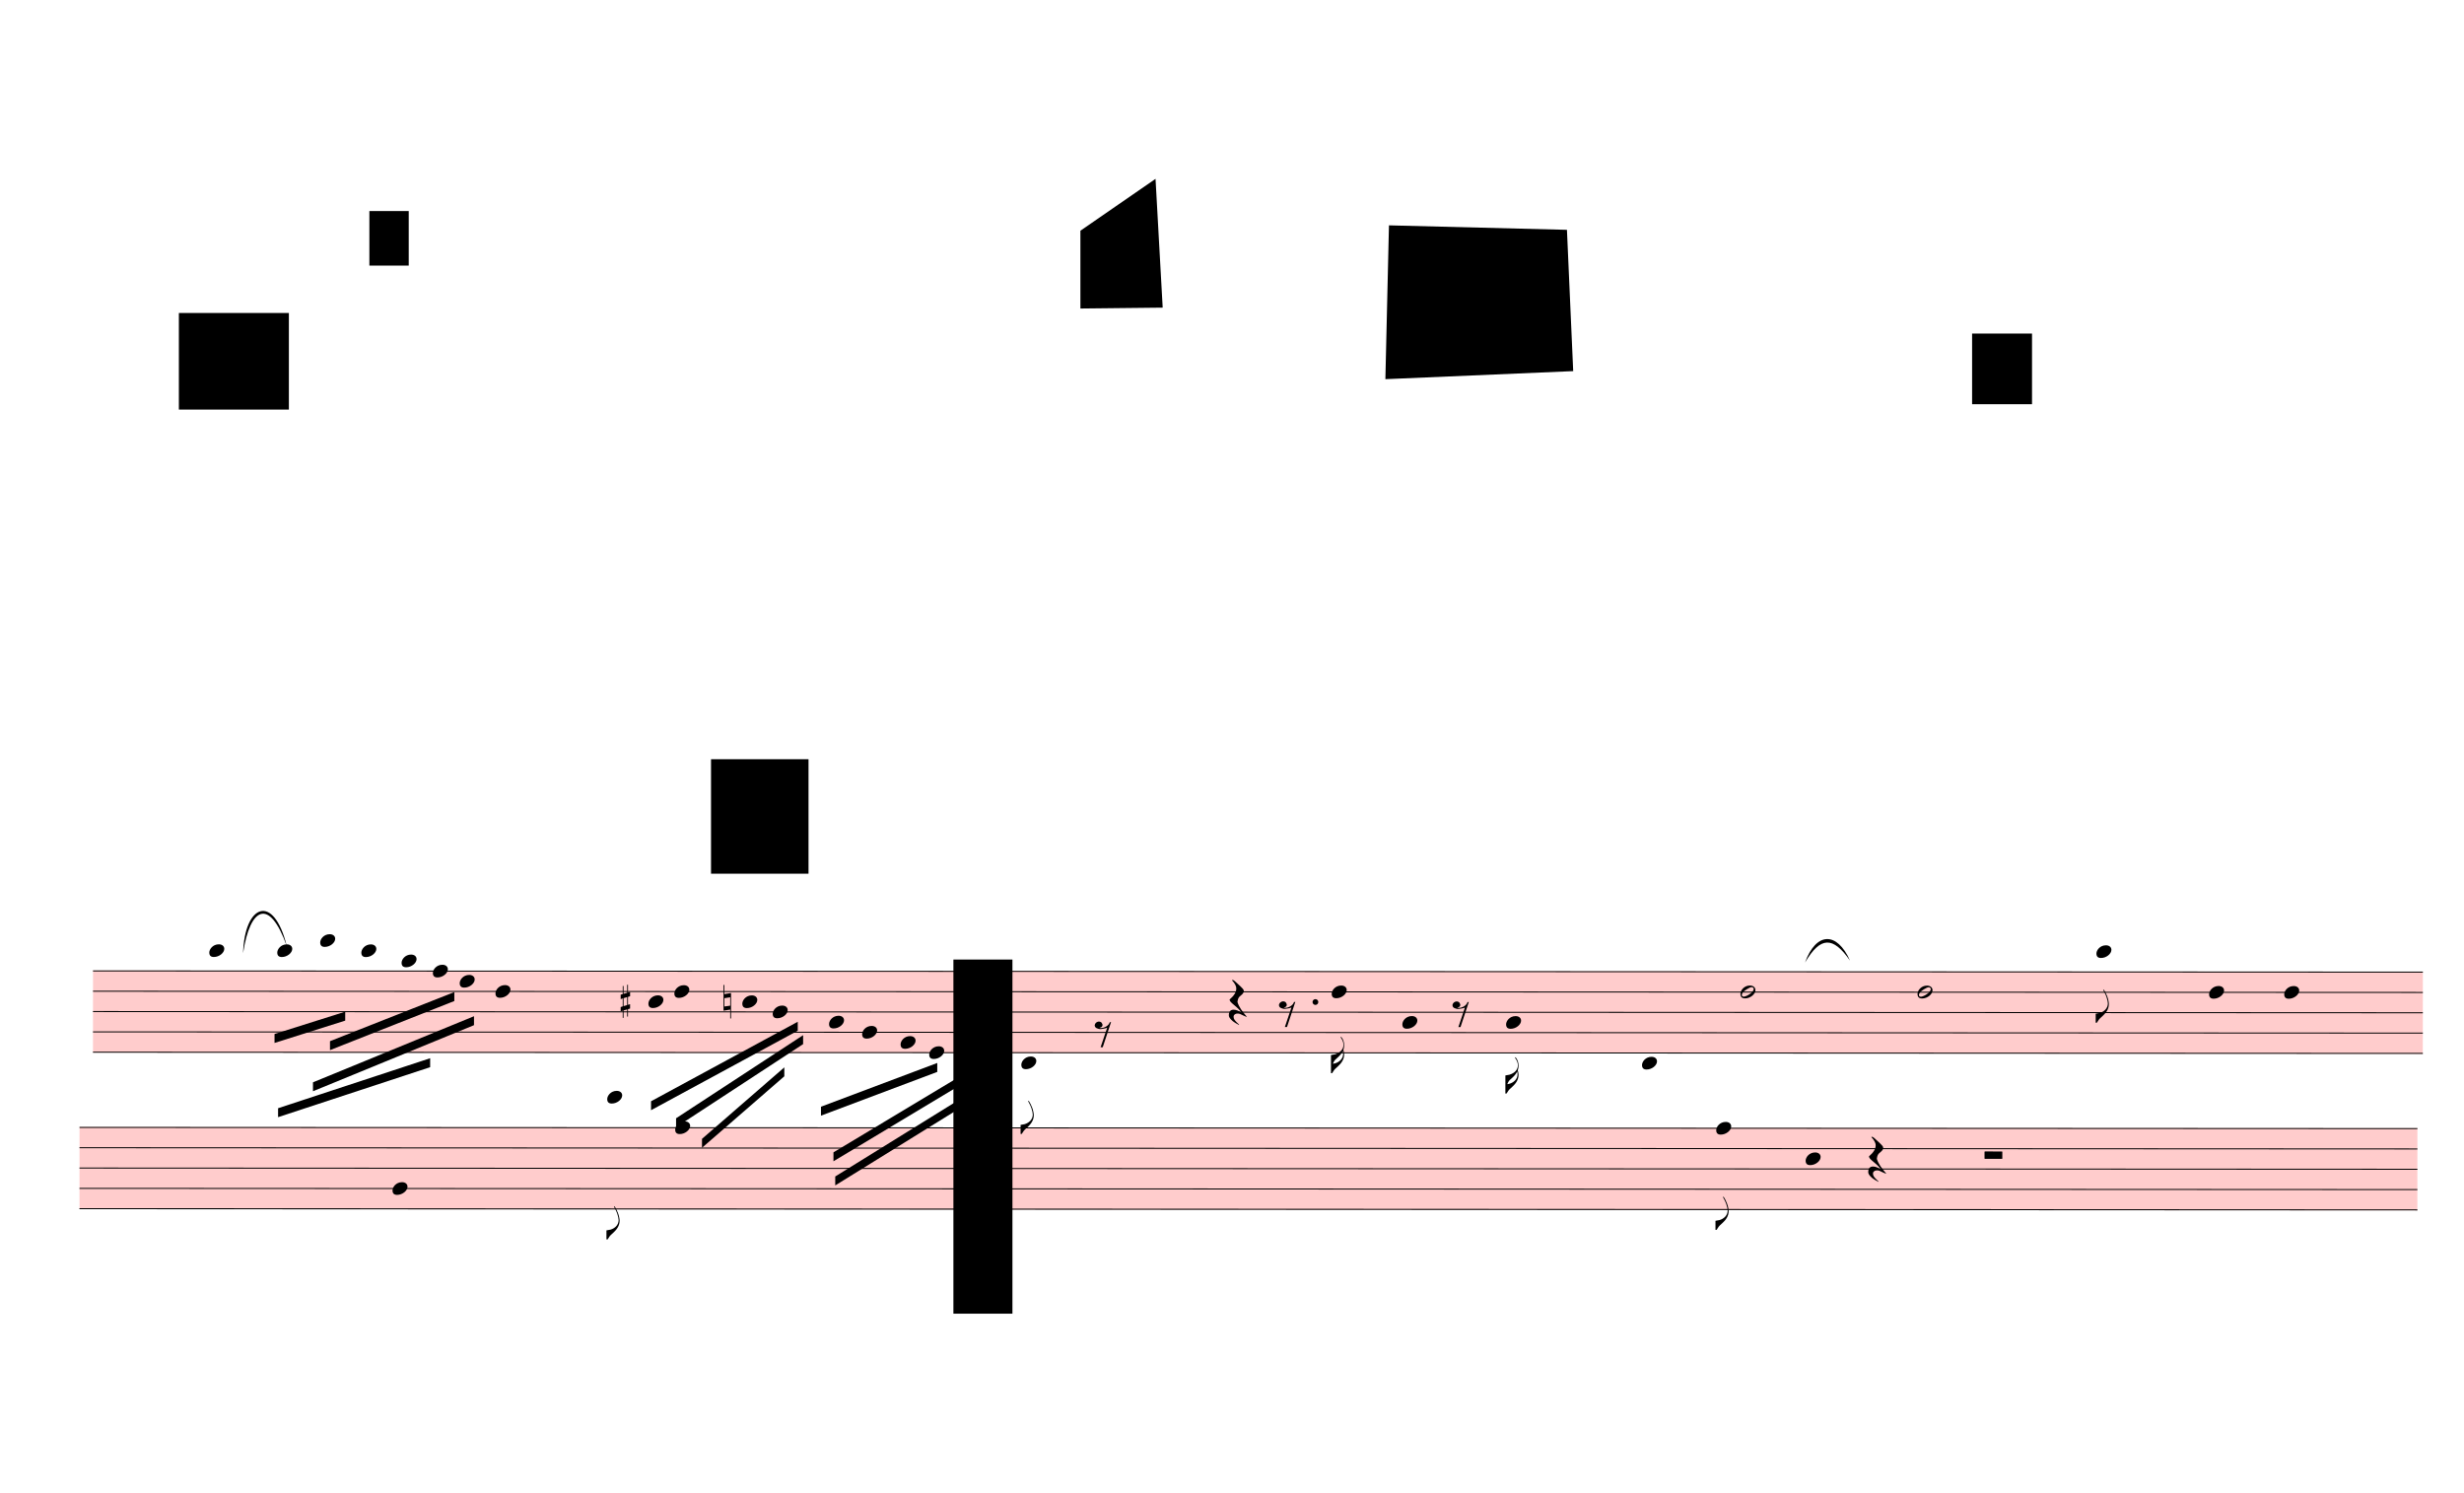
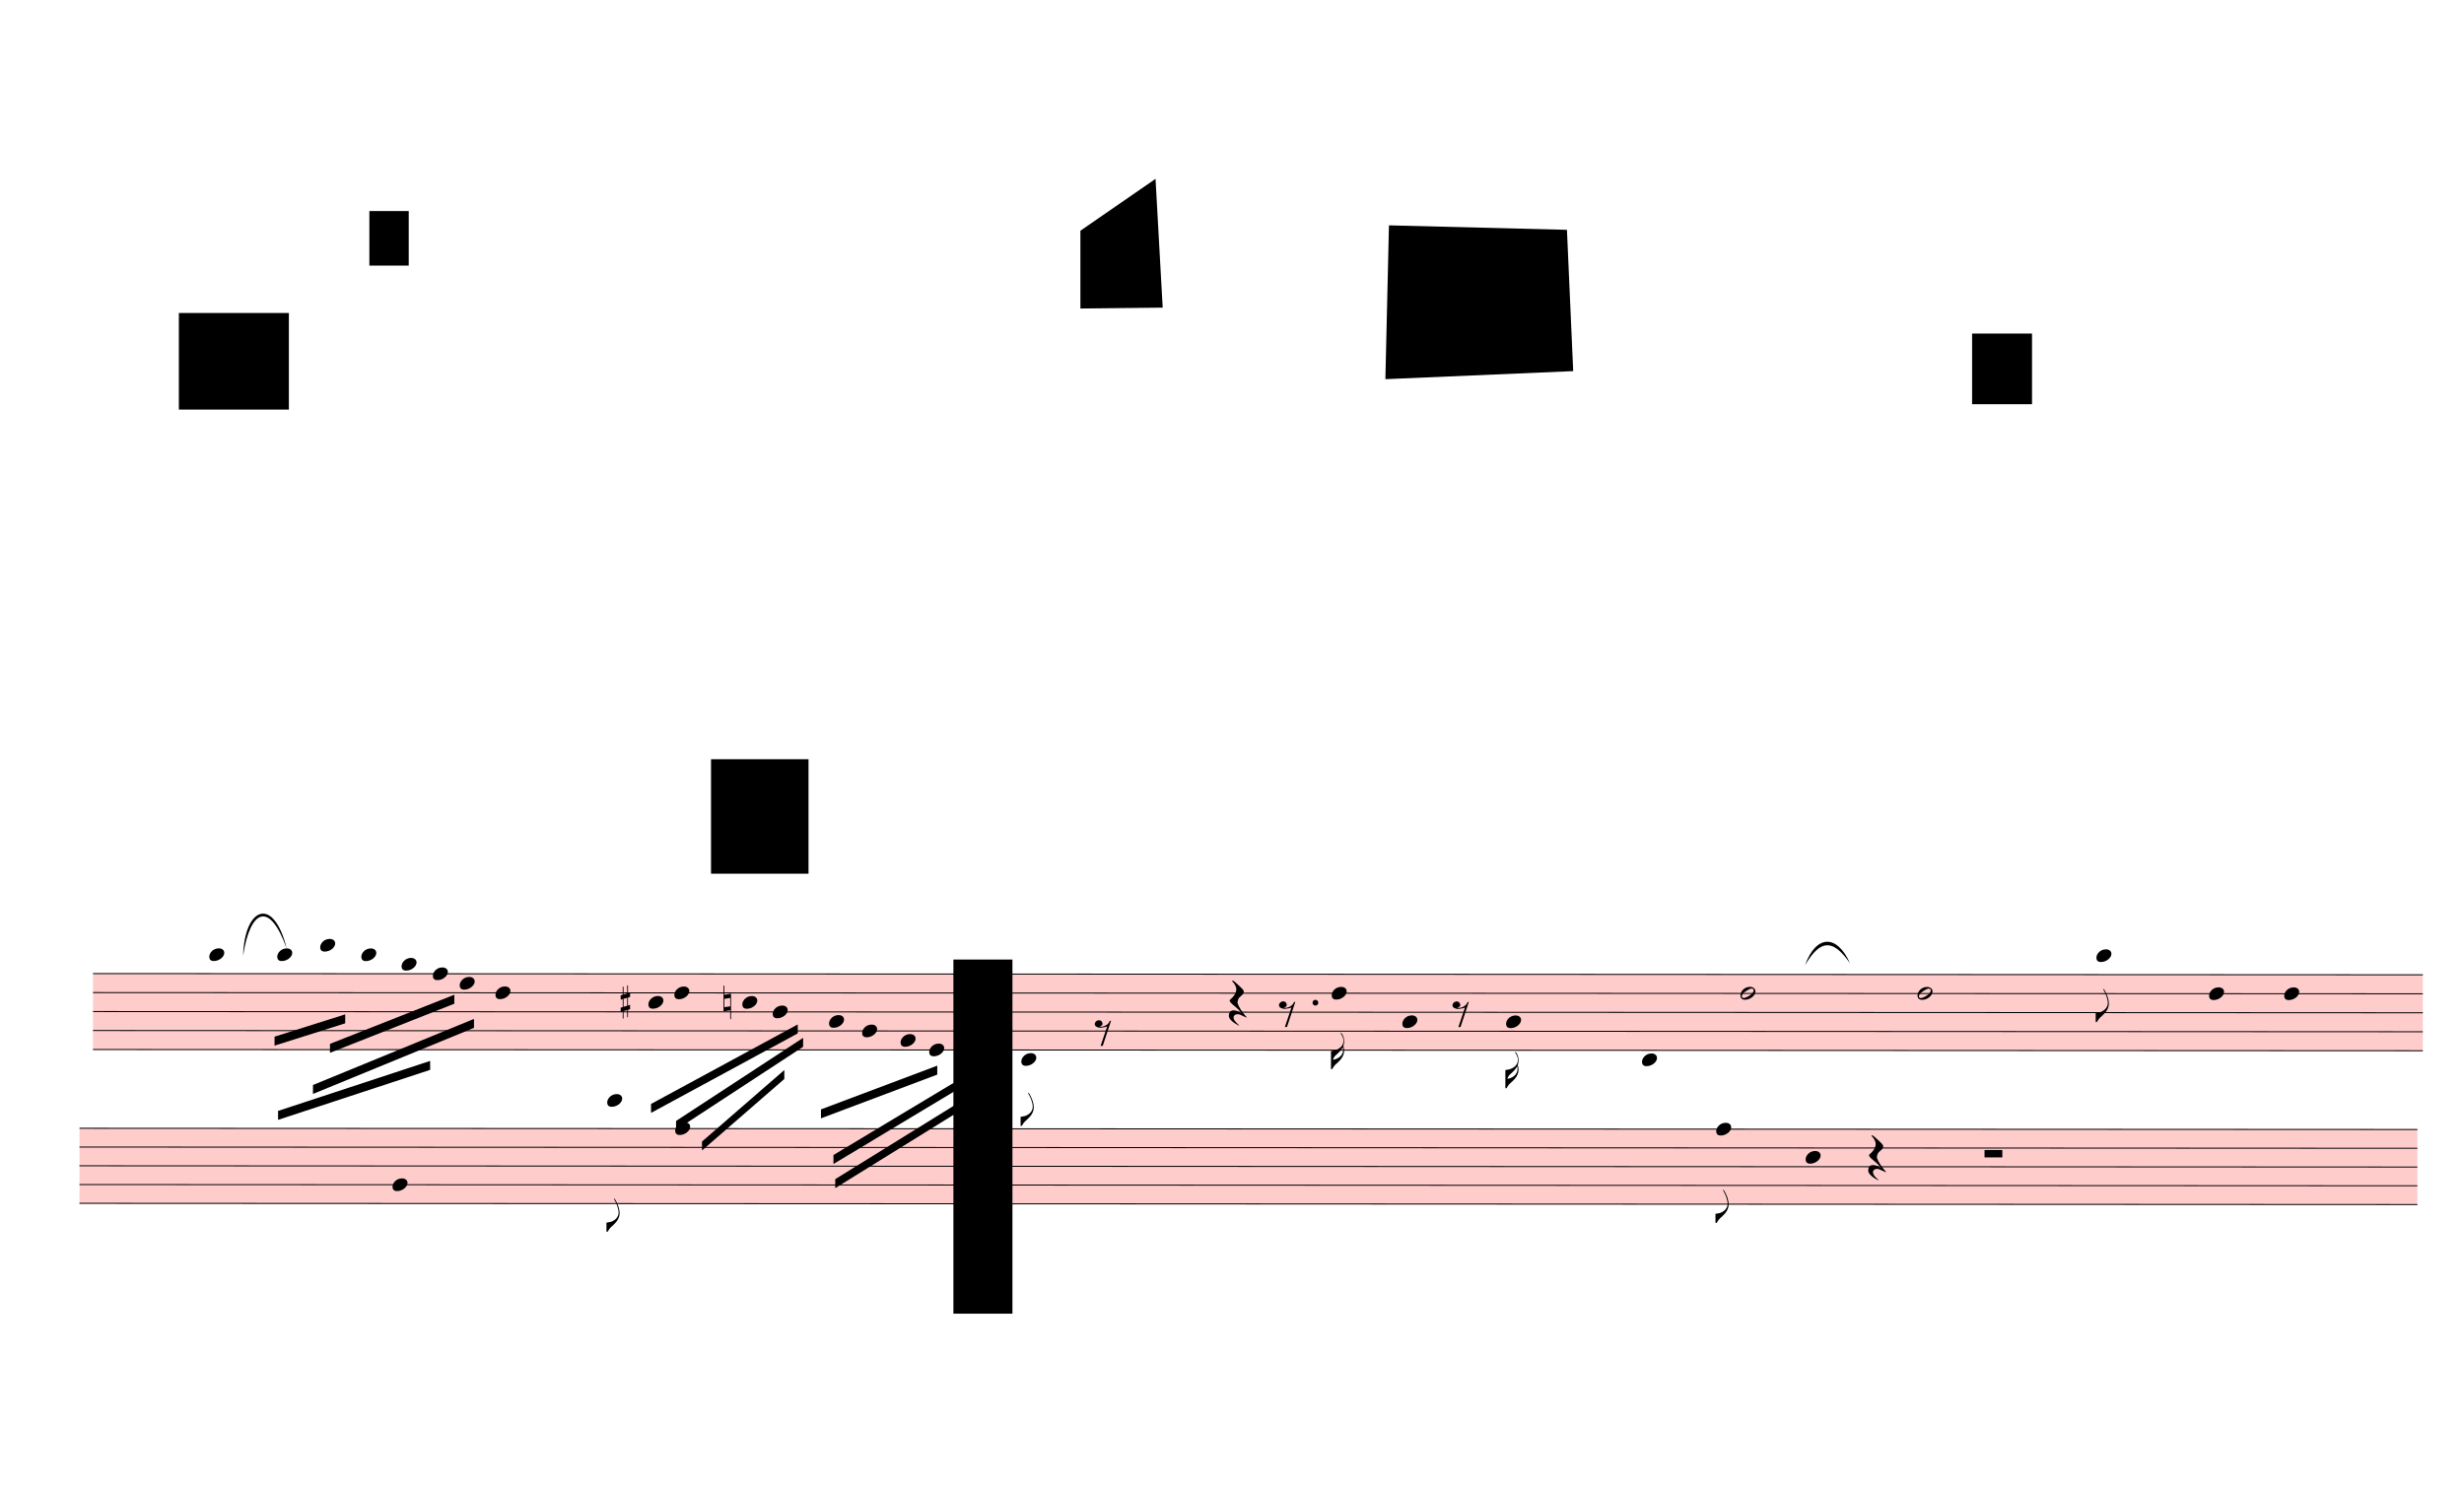
<svg xmlns="http://www.w3.org/2000/svg" viewBox="1710 7317 24795 15021" version="1.1" overflow="visible">
  <defs>
    <style type="text/css">
    /* .staff * {
      fill: #000;
      stroke: #000;
    }

    .deletionBack {
      fill: #00000033;
    } */
  </style>
    <symbol id="sym_notehead_quarter" viewBox="0 0 1000 1000" overflow="inherit">
      <path transform="scale(1,-1)" d="M0 -39c0 68 73 172 200 172c66 0 114 -37 114 -95c0 -84 -106 -171 -218 -171c-64 0 -96 30 -96 94z" />
    </symbol>
    <symbol id="sym_flag_eighth_down" viewBox="0 0 1000 1000" overflow="inherit">
      <path transform="scale(1,-1)" d="M179 646c-4 8 -17 30 -18 33l-4 10c0 3 2 5 5 5s7 -2 13 -7c23 -33 46 -81 66 -132c22 -57 35 -125 35 -163c0 -104 -60 -183 -122 -241c-63 -59 -57 -53 -61 -56c-38 -34 -63 -95 -71 -95h-22v190c40 7 69 11 87 16c88 27 168 95 168 200c0 30 -12 89 -30 138 c-17 47 -31 73 -46 102z" />
    </symbol>
    <symbol id="sym_flag_16th_down" viewBox="0 0 1000 1000" overflow="inherit">
      <path transform="scale(1,-1)" d="M216 730c-5 8 -10 13 -11 16l-4 10c0 3 2 5 5 5s7 -2 13 -7c35 -42 57 -101 57 -172c0 -34 -6 -65 -17 -94c10 -31 17 -64 17 -96c0 -104 -60 -183 -122 -241c-63 -59 -57 -53 -61 -56c-38 -34 -63 -95 -71 -95h-22v190v190c40 7 69 11 87 16c116 36 175 111 175 197 c0 44 -15 91 -46 137zM248 463c-23 -48 -58 -89 -94 -122c-63 -59 -57 -53 -61 -56c-30 -27 -44 -71 -53 -88c20 3 36 6 47 9c88 27 168 95 168 200c0 19 -3 39 -7 57z" />
    </symbol>
    <symbol id="sym_notehead_half" viewBox="0 0 1000 1000" overflow="inherit">
      <path transform="scale(1,-1)" d="M278 64c0 22 -17 39 -43 39c-12 0 -26 -3 -41 -10c-85 -43 -165 -94 -165 -156c5 -25 15 -32 49 -32c67 11 200 95 200 159zM0 -36c0 68 73 174 200 174c66 0 114 -39 114 -97c0 -84 -106 -173 -218 -173c-64 0 -96 32 -96 96z" />
    </symbol>
    <symbol id="sym_rest_rest8th" viewBox="0 0 1000 1000" overflow="inherit">
      <path transform="scale(1,-1)" d="M0 123c7 34 33 56 69 60c29 -3 43 -9 53 -29c4 -8 7 -15 10 -22c0 -21 -1 -25 -11 -35c-5 -8 -18 -14 -40 -20l12 -3l15 -1c44 0 97 26 122 56c10 11 18 26 24 42c7 1 15 2 22 3l-140 -424h-36l111 330c-10 -6 -27 -12 -53 -16l-52 -8h-10l-20 1c-1 0 -8 3 -21 6 c-37 9 -55 28 -55 60z" />
    </symbol>
    <symbol id="sym_rest_restQuarter" viewBox="0 0 1000 1000" overflow="inherit">
      <path transform="scale(1,-1)" d="M107 292c-13 24 -30 49 -52 71c-1 1 0 2 0 3l-2 2c3 3 4 4 6 4c12 0 26 -7 40 -20s44 -40 89 -81c26 -24 28 -29 46 -47c4 -4 8 -9 10 -14c6 -8 8 -16 8 -27c0 -19 -12 -40 -36 -61c-28 -23 -49 -38 -61 -73c-4 -11 -7 -27 -10 -50c13 -43 34 -83 59 -121 c31 -47 59 -79 101 -129c-8 0 -26 7 -54 20l-62 29l-21 6l-23 1c-25 0 -45 -10 -60 -30l-4 -14l-1 -12c0 -33 20 -56 39 -78c8 -9 17 -18 26 -26c17 -15 27 -24 28 -30l-3 -3c-11 5 -19 10 -25 15c-9 3 -37 21 -45 26c-24 14 -45 32 -63 51c-19 21 -37 44 -37 71 c0 63 27 95 80 95c41 0 86 -18 136 -52c-19 26 -37 48 -55 66c-23 23 -48 44 -73 65c-28 23 -47 40 -58 53s-17 26 -18 39c75 64 113 125 113 183c0 27 -7 48 -18 68z" />
    </symbol>
    <symbol id="sym_accid_s" viewBox="0 0 1000 1000" overflow="inherit">
      <path transform="scale(1,-1)" d="M136 186v169h17v-164l44 14v-91l-44 -14v-165l44 12v-91l-44 -13v-155h-17v150l-76 -22v-155h-17v149l-43 -13v90l43 14v167l-43 -14v92l43 13v169h17v-163zM60 73v-167l76 22v168z" />
    </symbol>
    <symbol id="sym_accid_n" viewBox="0 0 1000 1000" overflow="inherit">
      <path transform="scale(1,-1)" d="M0 -188v539h18v-191l139 22v-533h-17v186zM18 -100l122 17v176l-122 -19v-174z" />
    </symbol>
    <symbol id="sym_rest_restHalf" viewBox="0 0 1000 1000" overflow="inherit">
      <path transform="scale(1,-1)" d="M0 10v105c0 9 1 10 10 10h280c9 0 10 -1 10 -10v-105c0 -9 -1 -10 -10 -10h-280c-9 0 -10 1 -10 10z" />
    </symbol>
  </defs>
  <g class="rastrums">
-     <g class="rastrum" data-id="ra701165b-c877-4349-9cd1-00b4f351be6d" style="transform: rotate(0.03deg); transform-origin: 2655px 17082px;">
+     <g class="rastrum" data-id="ra701165b-c877-4349-9cd1-00b4f351be6d" style="transform: rotate(0.03deg); transform-origin: 2655px 17109px;">
      <g class="rastrum bounding-box" data-id="bbox-ra701165b-c877-4349-9cd1-00b4f351be6d">
-         <rect x="2655" y="17082" width="23445" height="828" fill="#ff000033" />
-       </g>
-       <path d="M2655 17087 L26100 17087" stroke-width="10" stroke="black" />
-       <path d="M2655 17291.5 L26100 17291.5" stroke-width="10" stroke="black" />
+         <rect x="2655" y="17109" width="23445" height="774" fill="#ff000033" />
+       </g>
+       <path d="M2655 17114 L26100 17114" stroke-width="10" stroke="black" />
+       <path d="M2655 17305 L26100 17305" stroke-width="10" stroke="black" />
      <path d="M2655 17496 L26100 17496" stroke-width="10" stroke="black" />
-       <path d="M2655 17700.5 L26100 17700.5" stroke-width="10" stroke="black" />
-       <path d="M2655 17905 L26100 17905" stroke-width="10" stroke="black" />
+       <path d="M2655 17687 L26100 17687" stroke-width="10" stroke="black" />
+       <path d="M2655 17878 L26100 17878" stroke-width="10" stroke="black" />
    </g>
-     <g class="rastrum" data-id="re3f5e584-4bc1-4833-a287-907f726f506b" style="transform: rotate(0.03deg); transform-origin: 2520px 18657px;">
+     <g class="rastrum" data-id="re3f5e584-4bc1-4833-a287-907f726f506b" style="transform: rotate(0.03deg); transform-origin: 2520px 18666px;">
      <g class="rastrum bounding-box" data-id="bbox-re3f5e584-4bc1-4833-a287-907f726f506b">
-         <rect x="2520" y="18657" width="23526" height="828" fill="#ff000033" />
-       </g>
-       <path d="M2520 18662 L26046 18662" stroke-width="10" stroke="black" />
-       <path d="M2520 18866.5 L26046 18866.5" stroke-width="10" stroke="black" />
-       <path d="M2520 19071 L26046 19071" stroke-width="10" stroke="black" />
-       <path d="M2520 19275.5 L26046 19275.5" stroke-width="10" stroke="black" />
-       <path d="M2520 19480 L26046 19480" stroke-width="10" stroke="black" />
+         <rect x="2520" y="18666" width="23526" height="765" fill="#ff000033" />
+       </g>
+       <path d="M2520 18671 L26046 18671" stroke-width="10" stroke="black" />
+       <path d="M2520 18859.75 L26046 18859.75" stroke-width="10" stroke="black" />
+       <path d="M2520 19048.5 L26046 19048.5" stroke-width="10" stroke="black" />
+       <path d="M2520 19237.25 L26046 19237.25" stroke-width="10" stroke="black" />
+       <path d="M2520 19426 L26046 19426" stroke-width="10" stroke="black" />
    </g>
  </g>
  <g class="draft" data-label="3" data-id="d4954b899-8ccf-4261-9327-18c83f622f8d">
    <g class="system" data-id="seb987826-9ffe-45c3-b244-20142ee18b0d">
-       <g class="staff" data-n="1" data-rastrum="ra701165b-c877-4349-9cd1-00b4f351be6d" style="transform: rotate(0.03deg); transform-origin: 2655px 17082px;">
+       <g class="staff" data-n="1" data-rastrum="ra701165b-c877-4349-9cd1-00b4f351be6d" style="transform: rotate(0.03deg); transform-origin: 2655px 17109px;">
        <g class="note" data-id="d428e881d-6710-44d3-bfeb-63a04caffc2a" data-stem.dir="down">
          <g class="notehead">
-             <use href="#sym_notehead_quarter" height="480px" width="480px" x="3825" y="16882.5" />
-           </g>
-           <g class="ledgerLines above">
-             <path d="M3786 16882.5 L4014 16882.5" stroke-width="18" />
-           </g>
-           <g class="stem">
-             <path d="M3825 16882.5 L3825 17496" stroke-width="14" />
+             <use href="#sym_notehead_quarter" height="480px" width="480px" x="3825" y="16923" />
+           </g>
+           <g class="ledgerLines above">
+             <path d="M3786 16923 L4014 16923" stroke-width="18" />
+           </g>
+           <g class="stem">
+             <path d="M3825 16923 L3825 17496" stroke-width="14" />
          </g>
        </g>
        <g class="note" data-id="d0ba78fb5-7699-4c75-aebb-beebc7762558" data-stem.dir="down">
          <g class="notehead">
-             <use href="#sym_notehead_quarter" height="480px" width="480px" x="4509" y="16882.5" />
-           </g>
-           <g class="ledgerLines above">
-             <path d="M4470 16882.5 L4698 16882.5" stroke-width="18" />
-           </g>
-           <g class="stem">
-             <path d="M4509 16882.5 L4509 17802.75" stroke-width="14" />
+             <use href="#sym_notehead_quarter" height="480px" width="480px" x="4509" y="16923" />
+           </g>
+           <g class="ledgerLines above">
+             <path d="M4470 16923 L4698 16923" stroke-width="18" />
+           </g>
+           <g class="stem">
+             <path d="M4509 16923 L4509 17782.5" stroke-width="14" />
          </g>
        </g>
        <g class="note" data-id="deeda9d07-a4d8-4d1b-a2c7-335c59720e1d" data-stem.dir="down">
          <g class="notehead">
-             <use href="#sym_notehead_quarter" height="480px" width="480px" x="4941" y="16780.25" />
-           </g>
-           <g class="ledgerLines above">
-             <path d="M4902 16882.5 L5130 16882.5" stroke-width="18" />
-           </g>
-           <g class="stem">
-             <path d="M4941 16780.25 L4941 17496" stroke-width="14" />
+             <use href="#sym_notehead_quarter" height="480px" width="480px" x="4941" y="16827.5" />
+           </g>
+           <g class="ledgerLines above">
+             <path d="M4902 16923 L5130 16923" stroke-width="18" />
+           </g>
+           <g class="stem">
+             <path d="M4941 16827.5 L4941 17496" stroke-width="14" />
          </g>
        </g>
        <g class="note" data-id="df31e3d10-052d-4f73-b180-14cb63cbad6d" data-stem.dir="down">
          <g class="notehead">
-             <use href="#sym_notehead_quarter" height="480px" width="480px" x="5355" y="16882.5" />
-           </g>
-           <g class="ledgerLines above">
-             <path d="M5316 16882.5 L5544 16882.5" stroke-width="18" />
-           </g>
-           <g class="stem">
-             <path d="M5355 16882.5 L5355 17496" stroke-width="14" />
+             <use href="#sym_notehead_quarter" height="480px" width="480px" x="5355" y="16923" />
+           </g>
+           <g class="ledgerLines above">
+             <path d="M5316 16923 L5544 16923" stroke-width="18" />
+           </g>
+           <g class="stem">
+             <path d="M5355 16923 L5355 17496" stroke-width="14" />
          </g>
        </g>
        <g class="note" data-id="db47770e5-786c-4847-aa08-f3a8d5c28ff4" data-stem.dir="down">
          <g class="notehead">
-             <use href="#sym_notehead_quarter" height="480px" width="480px" x="5760" y="16984.75" />
+             <use href="#sym_notehead_quarter" height="480px" width="480px" x="5760" y="17018.5" />
          </g>
          <g class="ledgerLines above" />
          <g class="stem">
-             <path d="M5760 16984.75 L5760 17802.75" stroke-width="14" />
+             <path d="M5760 17018.5 L5760 17782.5" stroke-width="14" />
          </g>
        </g>
        <g class="note" data-id="dd761c931-7451-4bad-ae4b-613a13cc070a" data-stem.dir="down">
          <g class="notehead">
-             <use href="#sym_notehead_quarter" height="480px" width="480px" x="6075" y="17087" />
-           </g>
-           <g class="stem">
-             <path d="M6075 17087 L6075 17802.75" stroke-width="14" />
+             <use href="#sym_notehead_quarter" height="480px" width="480px" x="6075" y="17114" />
+           </g>
+           <g class="stem">
+             <path d="M6075 17114 L6075 17782.5" stroke-width="14" />
          </g>
        </g>
        <g class="note" data-id="d1733004b-219a-4af8-b4e6-e8183f4a9cfb" data-stem.dir="down">
          <g class="notehead">
-             <use href="#sym_notehead_quarter" height="480px" width="480px" x="6345" y="17189.25" />
-           </g>
-           <g class="stem">
-             <path d="M6345 17189.25 L6345 17802.75" stroke-width="14" />
+             <use href="#sym_notehead_quarter" height="480px" width="480px" x="6345" y="17209.5" />
+           </g>
+           <g class="stem">
+             <path d="M6345 17209.5 L6345 17782.5" stroke-width="14" />
          </g>
        </g>
        <g class="note" data-id="d406b67d7-57fb-4a9e-a293-05749d8bafcd" data-stem.dir="down">
          <g class="notehead">
-             <use href="#sym_notehead_quarter" height="480px" width="480px" x="6705" y="17291.5" />
-           </g>
-           <g class="stem">
-             <path d="M6705 17291.5 L6705 18007.25" stroke-width="14" />
+             <use href="#sym_notehead_quarter" height="480px" width="480px" x="6705" y="17305" />
+           </g>
+           <g class="stem">
+             <path d="M6705 17305 L6705 17973.5" stroke-width="14" />
          </g>
        </g>
        <g class="note" data-id="dcf842272-af02-4a05-8a78-aeefd8eca708" data-stem.dir="down">
          <g class="notehead">
-             <use href="#sym_notehead_quarter" height="480px" width="480px" x="8244" y="17393.75" />
-           </g>
-           <g class="stem">
-             <path d="M8244 17393.75 L8244 17802.75" stroke-width="14" />
+             <use href="#sym_notehead_quarter" height="480px" width="480px" x="8244" y="17400.5" />
+           </g>
+           <g class="stem">
+             <path d="M8244 17400.5 L8244 17782.5" stroke-width="14" />
          </g>
        </g>
        <g class="note" data-id="d3a5a587d-7f2e-4f60-a82b-f26b262281da" data-stem.dir="down">
          <g class="notehead">
-             <use href="#sym_notehead_quarter" height="480px" width="480px" x="8505" y="17291.5" />
-           </g>
-           <g class="stem">
-             <path d="M8505 17291.5 L8505 17598.25" stroke-width="14" />
+             <use href="#sym_notehead_quarter" height="480px" width="480px" x="8505" y="17305" />
+           </g>
+           <g class="stem">
+             <path d="M8505 17305 L8505 17591.5" stroke-width="14" />
          </g>
        </g>
        <g class="note" data-id="d2724c3f2-ee68-4b14-8fec-7db929c248a5" data-stem.dir="down">
          <g class="notehead">
-             <use href="#sym_notehead_quarter" height="480px" width="480px" x="9189" y="17393.75" />
-           </g>
-           <g class="stem">
-             <path d="M9189 17393.75 L9189 17802.75" stroke-width="14" />
+             <use href="#sym_notehead_quarter" height="480px" width="480px" x="9189" y="17400.5" />
+           </g>
+           <g class="stem">
+             <path d="M9189 17400.5 L9189 17782.5" stroke-width="14" />
          </g>
        </g>
        <g class="note" data-id="d36d41463-dda8-485b-af84-8657a3de33f7" data-stem.dir="down">
          <g class="notehead">
            <use href="#sym_notehead_quarter" height="480px" width="480px" x="9495" y="17496" />
          </g>
          <g class="stem">
-             <path d="M9495 17496 L9495 17905" stroke-width="14" />
+             <path d="M9495 17496 L9495 17878" stroke-width="14" />
          </g>
        </g>
        <g class="note" data-id="d4a6c34af-0ad0-4ac5-adf9-a3604a07d106" data-stem.dir="down">
          <g class="notehead">
-             <use href="#sym_notehead_quarter" height="480px" width="480px" x="10062" y="17598.25" />
-           </g>
-           <g class="stem">
-             <path d="M10062 17598.25 L10062 18109.5" stroke-width="14" />
+             <use href="#sym_notehead_quarter" height="480px" width="480px" x="10062" y="17591.5" />
+           </g>
+           <g class="stem">
+             <path d="M10062 17591.5 L10062 18069" stroke-width="14" />
          </g>
        </g>
        <g class="note" data-id="dfd9f91b5-4af0-4233-b151-4f8f7706aad8" data-stem.dir="down">
          <g class="notehead">
-             <use href="#sym_notehead_quarter" height="480px" width="480px" x="10395" y="17700.5" />
-           </g>
-           <g class="stem">
-             <path d="M10395 17700.5 L10395 18007.25" stroke-width="14" />
+             <use href="#sym_notehead_quarter" height="480px" width="480px" x="10395" y="17687" />
+           </g>
+           <g class="stem">
+             <path d="M10395 17687 L10395 17973.5" stroke-width="14" />
          </g>
        </g>
        <g class="note" data-id="d92743100-9277-44cb-af0b-23b89bfcbfda" data-stem.dir="down">
          <g class="notehead">
-             <use href="#sym_notehead_quarter" height="480px" width="480px" x="10782" y="17802.75" />
-           </g>
-           <g class="stem">
-             <path d="M10782 17802.75 L10782 18109.5" stroke-width="14" />
+             <use href="#sym_notehead_quarter" height="480px" width="480px" x="10782" y="17782.5" />
+           </g>
+           <g class="stem">
+             <path d="M10782 17782.5 L10782 18069" stroke-width="14" />
          </g>
        </g>
        <g class="note" data-id="d84f60e89-b2d8-407b-b978-9b62a85c9c81" data-stem.dir="down">
          <g class="notehead">
-             <use href="#sym_notehead_quarter" height="480px" width="480px" x="11070" y="17905" />
-           </g>
-           <g class="stem">
-             <path d="M11070 17905 L11070 18314" stroke-width="14" />
+             <use href="#sym_notehead_quarter" height="480px" width="480px" x="11070" y="17878" />
+           </g>
+           <g class="stem">
+             <path d="M11070 17878 L11070 18260" stroke-width="14" />
          </g>
        </g>
        <g class="note" data-id="de22467cd-a30e-4fbf-8f33-d5c66da2ed4b" data-stem.dir="down">
          <g class="notehead">
-             <use href="#sym_notehead_quarter" height="480px" width="480px" x="11997" y="18007.25" />
+             <use href="#sym_notehead_quarter" height="480px" width="480px" x="11997" y="17973.5" />
          </g>
          <g class="ledgerLines below" />
          <g class="stem">
-             <path d="M11997 18007.25 L11997 18723" stroke-width="14" />
-             <g class="flag down">
-               <use href="#sym_flag_eighth_down" height="480px" width="480px" x="11990" y="18723" />
+             <path d="M11997 17973.5 L11997 18642" stroke-width="14" />
+             <g class="flag down">
+               <use href="#sym_flag_eighth_down" height="480px" width="480px" x="11990" y="18642" />
            </g>
          </g>
        </g>
        <g class="note" data-id="de6a27576-4782-4b49-a8bd-a1a935fb85de" data-stem.dir="down">
          <g class="notehead">
-             <use href="#sym_notehead_quarter" height="480px" width="480px" x="15120" y="17291.5" />
-           </g>
-           <g class="stem">
-             <path d="M15120 17291.5 L15120 18109.5" stroke-width="14" />
-             <g class="flag down">
-               <use href="#sym_flag_16th_down" height="480px" width="480px" x="15113" y="18109.5" />
+             <use href="#sym_notehead_quarter" height="480px" width="480px" x="15120" y="17305" />
+           </g>
+           <g class="stem">
+             <path d="M15120 17305 L15120 18069" stroke-width="14" />
+             <g class="flag down">
+               <use href="#sym_flag_16th_down" height="480px" width="480px" x="15113" y="18069" />
            </g>
          </g>
        </g>
        <g class="note" data-id="d7cb76761-2738-432b-b02c-543283bac2a4" data-stem.dir="down">
          <g class="notehead">
-             <use href="#sym_notehead_quarter" height="480px" width="480px" x="15831" y="17598.25" />
-           </g>
-           <g class="stem">
-             <path d="M15831 17598.25 L15831 18109.5" stroke-width="14" />
+             <use href="#sym_notehead_quarter" height="480px" width="480px" x="15831" y="17591.5" />
+           </g>
+           <g class="stem">
+             <path d="M15831 17591.5 L15831 18069" stroke-width="14" />
          </g>
        </g>
        <g class="note" data-id="da153e9f7-f9ae-4c65-8ecc-01bc15007458" data-stem.dir="down">
          <g class="notehead">
-             <use href="#sym_notehead_quarter" height="480px" width="480px" x="16875" y="17598.25" />
-           </g>
-           <g class="stem">
-             <path d="M16875 17598.25 L16875 18314" stroke-width="14" />
-             <g class="flag down">
-               <use href="#sym_flag_16th_down" height="480px" width="480px" x="16868" y="18314" />
+             <use href="#sym_notehead_quarter" height="480px" width="480px" x="16875" y="17591.5" />
+           </g>
+           <g class="stem">
+             <path d="M16875 17591.5 L16875 18260" stroke-width="14" />
+             <g class="flag down">
+               <use href="#sym_flag_16th_down" height="480px" width="480px" x="16868" y="18260" />
            </g>
          </g>
        </g>
        <g class="note" data-id="d4e21ccbc-ef8e-4242-8a74-a5e15a4f2773" data-stem.dir="down">
          <g class="notehead">
-             <use href="#sym_notehead_quarter" height="480px" width="480px" x="18243" y="18007.25" />
+             <use href="#sym_notehead_quarter" height="480px" width="480px" x="18243" y="17973.5" />
          </g>
          <g class="ledgerLines below" />
          <g class="stem">
-             <path d="M18243 18007.25 L18243 18518.5" stroke-width="14" />
+             <path d="M18243 17973.5 L18243 18451" stroke-width="14" />
          </g>
        </g>
        <g class="note" data-id="dad64c254-933d-4e80-bfa2-eebe562a8ac9" data-stem.dir="down">
          <g class="notehead">
-             <use href="#sym_notehead_half" height="480px" width="480px" x="19233" y="17291.5" />
-           </g>
-           <g class="stem">
-             <path d="M19233 17291.5 L19233 18416.25" stroke-width="14" />
+             <use href="#sym_notehead_half" height="480px" width="480px" x="19233" y="17305" />
+           </g>
+           <g class="stem">
+             <path d="M19233 17305 L19233 18355.5" stroke-width="14" />
          </g>
        </g>
        <g class="note" data-id="df1c1d10f-7898-4bcd-8255-0bcc5087d17f" data-stem.dir="down">
          <g class="notehead">
-             <use href="#sym_notehead_half" height="480px" width="480px" x="21015" y="17291.5" />
-           </g>
-           <g class="stem">
-             <path d="M21015 17291.5 L21015 18007.25" stroke-width="14" />
+             <use href="#sym_notehead_half" height="480px" width="480px" x="21015" y="17305" />
+           </g>
+           <g class="stem">
+             <path d="M21015 17305 L21015 17973.5" stroke-width="14" />
          </g>
        </g>
        <g class="note" data-id="dcd2d8625-bb62-40f6-8133-ad567acb83c9" data-stem.dir="down">
          <g class="notehead">
-             <use href="#sym_notehead_quarter" height="480px" width="480px" x="22815" y="16882.5" />
-           </g>
-           <g class="ledgerLines above">
-             <path d="M22776 16882.5 L23004 16882.5" stroke-width="18" />
-           </g>
-           <g class="stem">
-             <path d="M22815 16882.5 L22815 17598.25" stroke-width="14" />
-             <g class="flag down">
-               <use href="#sym_flag_eighth_down" height="480px" width="480px" x="22808" y="17598.25" />
+             <use href="#sym_notehead_quarter" height="480px" width="480px" x="22815" y="16923" />
+           </g>
+           <g class="ledgerLines above">
+             <path d="M22776 16923 L23004 16923" stroke-width="18" />
+           </g>
+           <g class="stem">
+             <path d="M22815 16923 L22815 17591.5" stroke-width="14" />
+             <g class="flag down">
+               <use href="#sym_flag_eighth_down" height="480px" width="480px" x="22808" y="17591.5" />
            </g>
          </g>
        </g>
        <g class="note" data-id="dab74864e-28d7-4412-a1ea-e6a2ddf9f482" data-stem.dir="down">
          <g class="notehead">
-             <use href="#sym_notehead_quarter" height="480px" width="480px" x="23949" y="17291.5" />
-           </g>
-           <g class="stem">
-             <path d="M23949 17291.5 L23949 18314" stroke-width="14" />
+             <use href="#sym_notehead_quarter" height="480px" width="480px" x="23949" y="17305" />
+           </g>
+           <g class="stem">
+             <path d="M23949 17305 L23949 18260" stroke-width="14" />
          </g>
        </g>
        <g class="note" data-id="d9431229c-fb16-4437-acdc-80222503fec9" data-stem.dir="down">
          <g class="notehead">
-             <use href="#sym_notehead_quarter" height="480px" width="480px" x="24705" y="17291.5" />
-           </g>
-           <g class="stem">
-             <path d="M24705 17291.5 L24705 18314" stroke-width="14" />
+             <use href="#sym_notehead_quarter" height="480px" width="480px" x="24705" y="17305" />
+           </g>
+           <g class="stem">
+             <path d="M24705 17305 L24705 18260" stroke-width="14" />
          </g>
        </g>
        <g class="rest" data-id="d798bca47-b9b5-4425-b0b1-1c61c805e656">
-           <use href="#sym_rest_rest8th" height="597px" width="597px" x="12735" y="17700.5" />
+           <use href="#sym_rest_rest8th" height="597px" width="597px" x="12735" y="17687" />
        </g>
        <g class="rest" data-id="dac7814e8-9993-4f2f-95f0-7dd669be519b">
-           <use href="#sym_rest_restQuarter" height="597px" width="597px" x="14085" y="17393.75" />
+           <use href="#sym_rest_restQuarter" height="597px" width="597px" x="14085" y="17400.5" />
        </g>
        <g class="rest" data-id="dae3f9370-a025-4bd1-95f3-bdec8537e84a">
          <use href="#sym_rest_rest8th" height="597px" width="597px" x="14589" y="17496" />
        </g>
        <g class="rest" data-id="d507926a9-c834-459a-a288-04a12eabf557">
          <use href="#sym_rest_rest8th" height="597px" width="597px" x="16335" y="17496" />
        </g>
        <g class="accid" data-id="dd708098e-f18b-4bd7-b235-7e8f2845aca4">
-           <use href="#sym_accid_s" height="480px" width="480px" x="7965" y="17393.75" />
+           <use href="#sym_accid_s" height="480px" width="480px" x="7965" y="17400.5" />
        </g>
        <g class="accid" data-id="d458c8e16-14a4-497d-a0f8-82b21a2b1208">
-           <use href="#sym_accid_n" height="480px" width="480px" x="9000" y="17393.75" />
+           <use href="#sym_accid_n" height="480px" width="480px" x="9000" y="17400.5" />
        </g>
        <g class="dot augmentation" data-id="dd69feff1-9dc2-4f12-a85e-312f335f9768" data-class="dot augmentation">
-           <ellipse cx="14956" cy="17393.75" rx="29" ry="29" fill-opacity="1" stroke-opacity="1" />
-         </g>
-       </g>
-       <g class="staff" data-n="2" data-rastrum="re3f5e584-4bc1-4833-a287-907f726f506b" style="transform: rotate(0.03deg); transform-origin: 2520px 18657px;">
+           <ellipse cx="14956" cy="17400.5" rx="29" ry="29" fill-opacity="1" stroke-opacity="1" />
+         </g>
+       </g>
+       <g class="staff" data-n="2" data-rastrum="re3f5e584-4bc1-4833-a287-907f726f506b" style="transform: rotate(0.03deg); transform-origin: 2520px 18666px;">
        <g class="note" data-id="dd3b145f5-d987-4eff-ba96-ed46019e28b9" data-stem.dir="down">
          <g class="notehead">
-             <use href="#sym_notehead_quarter" height="480px" width="480px" x="5670" y="19275.5" />
-           </g>
-           <g class="stem">
-             <path d="M5670 19275.5 L5670 20502.5" stroke-width="14" />
+             <use href="#sym_notehead_quarter" height="480px" width="480px" x="5670" y="19237.25" />
+           </g>
+           <g class="stem">
+             <path d="M5670 19237.25 L5670 20369.75" stroke-width="14" />
          </g>
        </g>
        <g class="note" data-id="d529edd27-41ce-4d79-97d7-a892b443ed08" data-stem.dir="down">
          <g class="notehead">
-             <use href="#sym_notehead_quarter" height="480px" width="480px" x="7830" y="18355.25" />
-           </g>
-           <g class="ledgerLines above">
-             <path d="M7791 18457.5 L8019 18457.5" stroke-width="18" />
-           </g>
-           <g class="stem">
-             <path d="M7830 18355.25 L7830 19786.75" stroke-width="14" />
-             <g class="flag down">
-               <use href="#sym_flag_eighth_down" height="480px" width="480px" x="7823" y="19786.75" />
+             <use href="#sym_notehead_quarter" height="480px" width="480px" x="7830" y="18387.875" />
+           </g>
+           <g class="ledgerLines above">
+             <path d="M7791 18482.25 L8019 18482.25" stroke-width="18" />
+           </g>
+           <g class="stem">
+             <path d="M7830 18387.875 L7830 19709.125" stroke-width="14" />
+             <g class="flag down">
+               <use href="#sym_flag_eighth_down" height="480px" width="480px" x="7823" y="19709.125" />
            </g>
          </g>
        </g>
        <g class="note" data-id="d268af309-7b67-40a2-a8e7-f1ac664cc773" data-stem.dir="down">
          <g class="notehead">
-             <use href="#sym_notehead_quarter" height="480px" width="480px" x="8514" y="18662" />
-           </g>
-           <g class="stem">
-             <path d="M8514 18662 L8514 20400.25" stroke-width="14" />
+             <use href="#sym_notehead_quarter" height="480px" width="480px" x="8514" y="18671" />
+           </g>
+           <g class="stem">
+             <path d="M8514 18671 L8514 20275.375" stroke-width="14" />
          </g>
        </g>
        <g class="note" data-id="d5614ad23-8ec2-4251-958a-6e5408e81176" data-stem.dir="down">
          <g class="notehead">
-             <use href="#sym_notehead_quarter" height="480px" width="480px" x="18990" y="18662" />
-           </g>
-           <g class="stem">
-             <path d="M18990 18662 L18990 19684.5" stroke-width="14" />
-             <g class="flag down">
-               <use href="#sym_flag_eighth_down" height="480px" width="480px" x="18983" y="19684.5" />
+             <use href="#sym_notehead_quarter" height="480px" width="480px" x="18990" y="18671" />
+           </g>
+           <g class="stem">
+             <path d="M18990 18671 L18990 19614.75" stroke-width="14" />
+             <g class="flag down">
+               <use href="#sym_flag_eighth_down" height="480px" width="480px" x="18983" y="19614.75" />
            </g>
          </g>
        </g>
        <g class="note" data-id="d78c3cb54-1402-4607-89d7-998137838b4f" data-stem.dir="down">
          <g class="notehead">
-             <use href="#sym_notehead_quarter" height="480px" width="480px" x="19890" y="18968.75" />
-           </g>
-           <g class="stem">
-             <path d="M19890 18968.75 L19890 19684.5" stroke-width="14" />
+             <use href="#sym_notehead_quarter" height="480px" width="480px" x="19890" y="18954.125" />
+           </g>
+           <g class="stem">
+             <path d="M19890 18954.125 L19890 19614.75" stroke-width="14" />
          </g>
        </g>
        <g class="rest" data-id="dc56c1ac2-31de-477e-a3bc-3474d4a5c3a8">
-           <use href="#sym_rest_restQuarter" height="597px" width="597px" x="20520" y="18968.75" />
+           <use href="#sym_rest_restQuarter" height="597px" width="597px" x="20520" y="18954.125" />
        </g>
        <g class="rest" data-id="d4c3a3b93-2afa-489d-a4f3-5ceeb42224f2">
-           <use href="#sym_rest_restHalf" height="597px" width="597px" x="21690" y="18968.75" />
+           <use href="#sym_rest_restHalf" height="597px" width="597px" x="21690" y="18954.125" />
        </g>
      </g>
      <g class="barLine" data-id="d8a703b40-a192-4192-ba1a-e5911c3250a0">
-         <path d="M7306.2 17050.5 L7152.3 19764.9" stroke-width="27" />
+         <path d="M7306.2 17077.5 L7152.3 19791.9" stroke-width="27" />
      </g>
      <g class="barLine" data-id="ddcb16c6e-aab4-4b39-b89f-714470188564">
-         <path d="M13399.2 16931.7 L13103.1 20144.7" stroke-width="27" />
+         <path d="M13399.2 16958.7 L13103.1 20171.7" stroke-width="27" />
      </g>
      <g class="barLine" data-id="d7d014772-2083-493f-98d3-174c59e86625">
-         <path d="M15366.6 17098.2 L15283.8 18425.7" stroke-width="27" />
+         <path d="M15366.6 17125.2 L15283.8 18452.7" stroke-width="27" />
      </g>
      <g class="barLine" data-id="d9023ade1-e61c-4a2b-8e67-128e2428ea4b">
-         <path d="M17820 17109.9 L17287.2 19895.4" stroke-width="27" />
+         <path d="M17820 17136.9 L17287.2 19922.4" stroke-width="27" />
      </g>
      <g class="barLine" data-id="db0662814-43ba-475e-8f57-b25d07ccef30">
-         <path d="M19930.5 17157.6 L19195.2 20215.8" stroke-width="27" />
+         <path d="M19930.5 17184.6 L19195.2 20242.8" stroke-width="27" />
      </g>
      <g class="barLine" data-id="d61baff96-6581-4e27-8ec0-c637d6b24bc3">
-         <path d="M21636.9 16956 L20961.9 20239.2" stroke-width="27" />
+         <path d="M21636.9 16983 L20961.9 20266.2" stroke-width="27" />
      </g>
      <g class="barLine" data-id="decce61a0-39e1-4d6c-bf63-098d26900fe4">
-         <path d="M23521.5 16991.1 L22716 20120.4" stroke-width="27" />
-       </g>
-       <g class="beam" data-id="b1ccc3c22-0069-455e-8310-95c1122df607" style="transform: rotate(0.03deg); transform-origin: 2655px 17082px;">
-         <polygon points="5040,17793 6291,17298 6291,17388 5040,17883" stroke-opacity="1" fill-opacity="1" />
-       </g>
-       <g class="beam" data-id="ba918a7ce-34d5-49eb-abaa-27ec8279c6e5" style="transform: rotate(0.03deg); transform-origin: 2655px 17082px;">
-         <polygon points="4869,18207 6489,17541 6489,17631 4869,18297" stroke-opacity="1" fill-opacity="1" />
-       </g>
-       <g class="beam" data-id="b9d644de4-f45a-41ea-b75e-03dd27da8a96" style="transform: rotate(0.03deg); transform-origin: 2655px 17082px;">
-         <polygon points="4518,18468 6048,17964 6048,18054 4518,18558" stroke-opacity="1" fill-opacity="1" />
-       </g>
-       <g class="beam" data-id="b770ff784-6d20-4469-93db-108791cff59f" style="transform: rotate(0.03deg); transform-origin: 2655px 17082px;">
-         <polygon points="4482,17721 5193,17496 5193,17586 4482,17811" stroke-opacity="1" fill-opacity="1" />
-       </g>
-       <g class="beam" data-id="ba3d67f5b-26d7-4321-aa71-ec1249b5b7a3" style="transform: rotate(0.03deg); transform-origin: 2655px 17082px;">
-         <polygon points="8271,18396 9747,17595 9747,17685 8271,18486" stroke-opacity="1" fill-opacity="1" />
-       </g>
-       <g class="beam" data-id="b0de0a851-f8df-4822-9bba-14fc853ce398" style="transform: rotate(0.03deg); transform-origin: 2655px 17082px;">
-         <polygon points="8523,18567 9801,17730 9801,17820 8523,18657" stroke-opacity="1" fill-opacity="1" />
-       </g>
-       <g class="beam" data-id="b17fd6650-cb89-48b5-b64c-b1a630bae478" style="transform: rotate(0.03deg); transform-origin: 2655px 17082px;">
-         <polygon points="8784,18774 9612,18054 9612,18144 8784,18864" stroke-opacity="1" fill-opacity="1" />
-       </g>
-       <g class="beam" data-id="b2a0bce33-c0c1-475a-bb94-1e98294a5e23" style="transform: rotate(0.03deg); transform-origin: 2655px 17082px;">
-         <polygon points="9981,18450 11151,18009 11151,18099 9981,18540" stroke-opacity="1" fill-opacity="1" />
-       </g>
-       <g class="beam" data-id="b877cc9b2-099a-4632-9306-f9f50454079f" style="transform: rotate(0.03deg); transform-origin: 2655px 17082px;">
-         <polygon points="10107,18909 11349,18162 11349,18252 10107,18999" stroke-opacity="1" fill-opacity="1" />
-       </g>
-       <g class="beam" data-id="bccc44dee-ee2f-42b5-90a2-8ba95f0c336d" style="transform: rotate(0.03deg); transform-origin: 2655px 17082px;">
-         <polygon points="10125,19152 11808,18108 11808,18198 10125,19242" stroke-opacity="1" fill-opacity="1" />
+         <path d="M23521.5 17018.1 L22716 20147.4" stroke-width="27" />
+       </g>
+       <g class="beam" data-id="b1ccc3c22-0069-455e-8310-95c1122df607" style="transform: rotate(0.03deg); transform-origin: 2655px 17109px;">
+         <polygon points="5040,17820 6291,17325 6291,17415 5040,17910" stroke-opacity="1" fill-opacity="1" />
+       </g>
+       <g class="beam" data-id="ba918a7ce-34d5-49eb-abaa-27ec8279c6e5" style="transform: rotate(0.03deg); transform-origin: 2655px 17109px;">
+         <polygon points="4869,18234 6489,17568 6489,17658 4869,18324" stroke-opacity="1" fill-opacity="1" />
+       </g>
+       <g class="beam" data-id="b9d644de4-f45a-41ea-b75e-03dd27da8a96" style="transform: rotate(0.03deg); transform-origin: 2655px 17109px;">
+         <polygon points="4518,18495 6048,17991 6048,18081 4518,18585" stroke-opacity="1" fill-opacity="1" />
+       </g>
+       <g class="beam" data-id="b770ff784-6d20-4469-93db-108791cff59f" style="transform: rotate(0.03deg); transform-origin: 2655px 17109px;">
+         <polygon points="4482,17748 5193,17523 5193,17613 4482,17838" stroke-opacity="1" fill-opacity="1" />
+       </g>
+       <g class="beam" data-id="ba3d67f5b-26d7-4321-aa71-ec1249b5b7a3" style="transform: rotate(0.03deg); transform-origin: 2655px 17109px;">
+         <polygon points="8271,18423 9747,17622 9747,17712 8271,18513" stroke-opacity="1" fill-opacity="1" />
+       </g>
+       <g class="beam" data-id="b0de0a851-f8df-4822-9bba-14fc853ce398" style="transform: rotate(0.03deg); transform-origin: 2655px 17109px;">
+         <polygon points="8523,18594 9801,17757 9801,17847 8523,18684" stroke-opacity="1" fill-opacity="1" />
+       </g>
+       <g class="beam" data-id="b17fd6650-cb89-48b5-b64c-b1a630bae478" style="transform: rotate(0.03deg); transform-origin: 2655px 17109px;">
+         <polygon points="8784,18801 9612,18081 9612,18171 8784,18891" stroke-opacity="1" fill-opacity="1" />
+       </g>
+       <g class="beam" data-id="b2a0bce33-c0c1-475a-bb94-1e98294a5e23" style="transform: rotate(0.03deg); transform-origin: 2655px 17109px;">
+         <polygon points="9981,18477 11151,18036 11151,18126 9981,18567" stroke-opacity="1" fill-opacity="1" />
+       </g>
+       <g class="beam" data-id="b877cc9b2-099a-4632-9306-f9f50454079f" style="transform: rotate(0.03deg); transform-origin: 2655px 17109px;">
+         <polygon points="10107,18936 11349,18189 11349,18279 10107,19026" stroke-opacity="1" fill-opacity="1" />
+       </g>
+       <g class="beam" data-id="bccc44dee-ee2f-42b5-90a2-8ba95f0c336d" style="transform: rotate(0.03deg); transform-origin: 2655px 17109px;">
+         <polygon points="10125,19179 11808,18135 11808,18225 10125,19269" stroke-opacity="1" fill-opacity="1" />
      </g>
      <g class="curve" data-id="d9c2a1020-0746-442b-b5bf-56ea40c65b67" data-class="curve">
-         <path d="M4156.20,16910.10 C4169.70,16418.70 4464.00,16300.80 4595.40,16837.20 C4419.83,16345.73 4225.93,16447.11 4156.20,16910.10" stroke-width="9" stroke-linecap="round" stroke-linejoin="round" />
+         <path d="M4156.20,16937.10 C4169.70,16445.70 4464.00,16327.80 4595.40,16864.20 C4419.83,16372.73 4225.93,16474.11 4156.20,16937.10" stroke-width="9" stroke-linecap="round" stroke-linejoin="round" />
      </g>
      <g class="curve" data-id="d17116281-68cb-4e4f-ac3d-307c10a308b4" data-class="curve">
-         <path d="M19873.80,17003.70 C19985.40,16695.90 20195.10,16689.60 20326.50,16984.80 C20154.38,16737.67 20029.44,16740.95 19873.80,17003.70" stroke-width="9" stroke-linecap="round" stroke-linejoin="round" />
+         <path d="M19873.80,17030.70 C19985.40,16722.90 20195.10,16716.60 20326.50,17011.80 C20154.38,16764.67 20029.44,16767.95 19873.80,17030.70" stroke-width="9" stroke-linecap="round" stroke-linejoin="round" />
      </g>
    </g>
    <g class="deletions">
      <g data-id="x6ee466d9-b1a3-4f87-910b-8db6d80f4540" data-class="del" class="del">
        <path data-id="x6ee466d9-b1a3-4f87-910b-8db6d80f4540" d="M5427.0,9441.0 L5823.0,9441.0 L5823.0,9990.0 L5427.0,9990.0 Z" class="deletionBack" />
        <path d="M5427.0,9441.0 L5823.0,9990.0" stroke-width="9" class="deletionLine" />
        <path d="M5823.0,9441.0 L5427.0,9990.0" stroke-width="9" class="deletionLine" />
      </g>
      <g data-id="xa416c42a-8353-4ac6-b0c6-47a25b5d48e4" data-class="del" class="del">
        <path data-id="xa416c42a-8353-4ac6-b0c6-47a25b5d48e4" d="M12582.0,9639.0 L13338.0,9117.0 L13410.0,10413.0 L12582.0,10422.0 Z" class="deletionBack" />
        <path d="M12582.0,9639.0 L13410.0,10413.0" stroke-width="9" class="deletionLine" />
        <path d="M13338.0,9117.0 L12582.0,10422.0" stroke-width="9" class="deletionLine" />
      </g>
      <g data-id="x2f2634ac-a334-4702-8ae9-980a444c6106" data-class="del" class="del">
        <path data-id="x2f2634ac-a334-4702-8ae9-980a444c6106" d="M15687.0,9585.0 L17478.0,9630.0 L17541.0,11052.0 L15651.0,11133.0 Z" class="deletionBack" />
        <path d="M15687.0,9585.0 L17541.0,11052.0" stroke-width="9" class="deletionLine" />
        <path d="M17478.0,9630.0 L15651.0,11133.0" stroke-width="9" class="deletionLine" />
      </g>
      <g data-id="x09a3a245-2fbb-44b6-8ec9-81db6bd200ec" data-class="del" class="del">
        <path data-id="x09a3a245-2fbb-44b6-8ec9-81db6bd200ec" d="M21555.0,10674.0 L22158.0,10674.0 L22158.0,11385.0 L21555.0,11385.0 Z" class="deletionBack" />
        <path d="M21555.0,10674.0 L22158.0,11385.0" stroke-width="9" class="deletionLine" />
        <path d="M22158.0,10674.0 L21555.0,11385.0" stroke-width="9" class="deletionLine" />
      </g>
      <g data-id="x3816a26c-5270-444e-a065-ee2c5cc901cb" data-class="del" class="del">
        <path data-id="x3816a26c-5270-444e-a065-ee2c5cc901cb" d="M8865.0,14958.0 L9846.0,14958.0 L9846.0,16110.0 L8865.0,16110.0 Z" class="deletionBack" />
        <path d="M8865.0,14958.0 L9846.0,16110.0" stroke-width="9" class="deletionLine" />
        <path d="M9846.0,14958.0 L8865.0,16110.0" stroke-width="9" class="deletionLine" />
      </g>
      <g data-id="x4757f366-1804-4bbf-b699-319b5c3172a8" data-class="del" class="del">
        <path data-id="x4757f366-1804-4bbf-b699-319b5c3172a8" d="M3510.0,10467.0 L4617.0,10467.0 L4617.0,11439.0 L3510.0,11439.0 Z" class="deletionBack" />
        <path d="M3510.0,10467.0 L4617.0,11439.0" stroke-width="9" class="deletionLine" />
        <path d="M4617.0,10467.0 L3510.0,11439.0" stroke-width="9" class="deletionLine" />
      </g>
      <g data-id="xa416cf8b-6d1c-4440-8d9d-0f863ec0c35c" data-class="del" class="del">
        <path data-id="xa416cf8b-6d1c-4440-8d9d-0f863ec0c35c" d="M11304.0,16974.0 L11898.0,16974.0 L11898.0,20538.0 L11304.0,20538.0 Z" class="deletionBack" />
        <path d="M11304.0,16974.0 L11898.0,20538.0" stroke-width="9" class="deletionLine" />
        <path d="M11898.0,16974.0 L11304.0,20538.0" stroke-width="9" class="deletionLine" />
      </g>
    </g>
  </g>
</svg>
